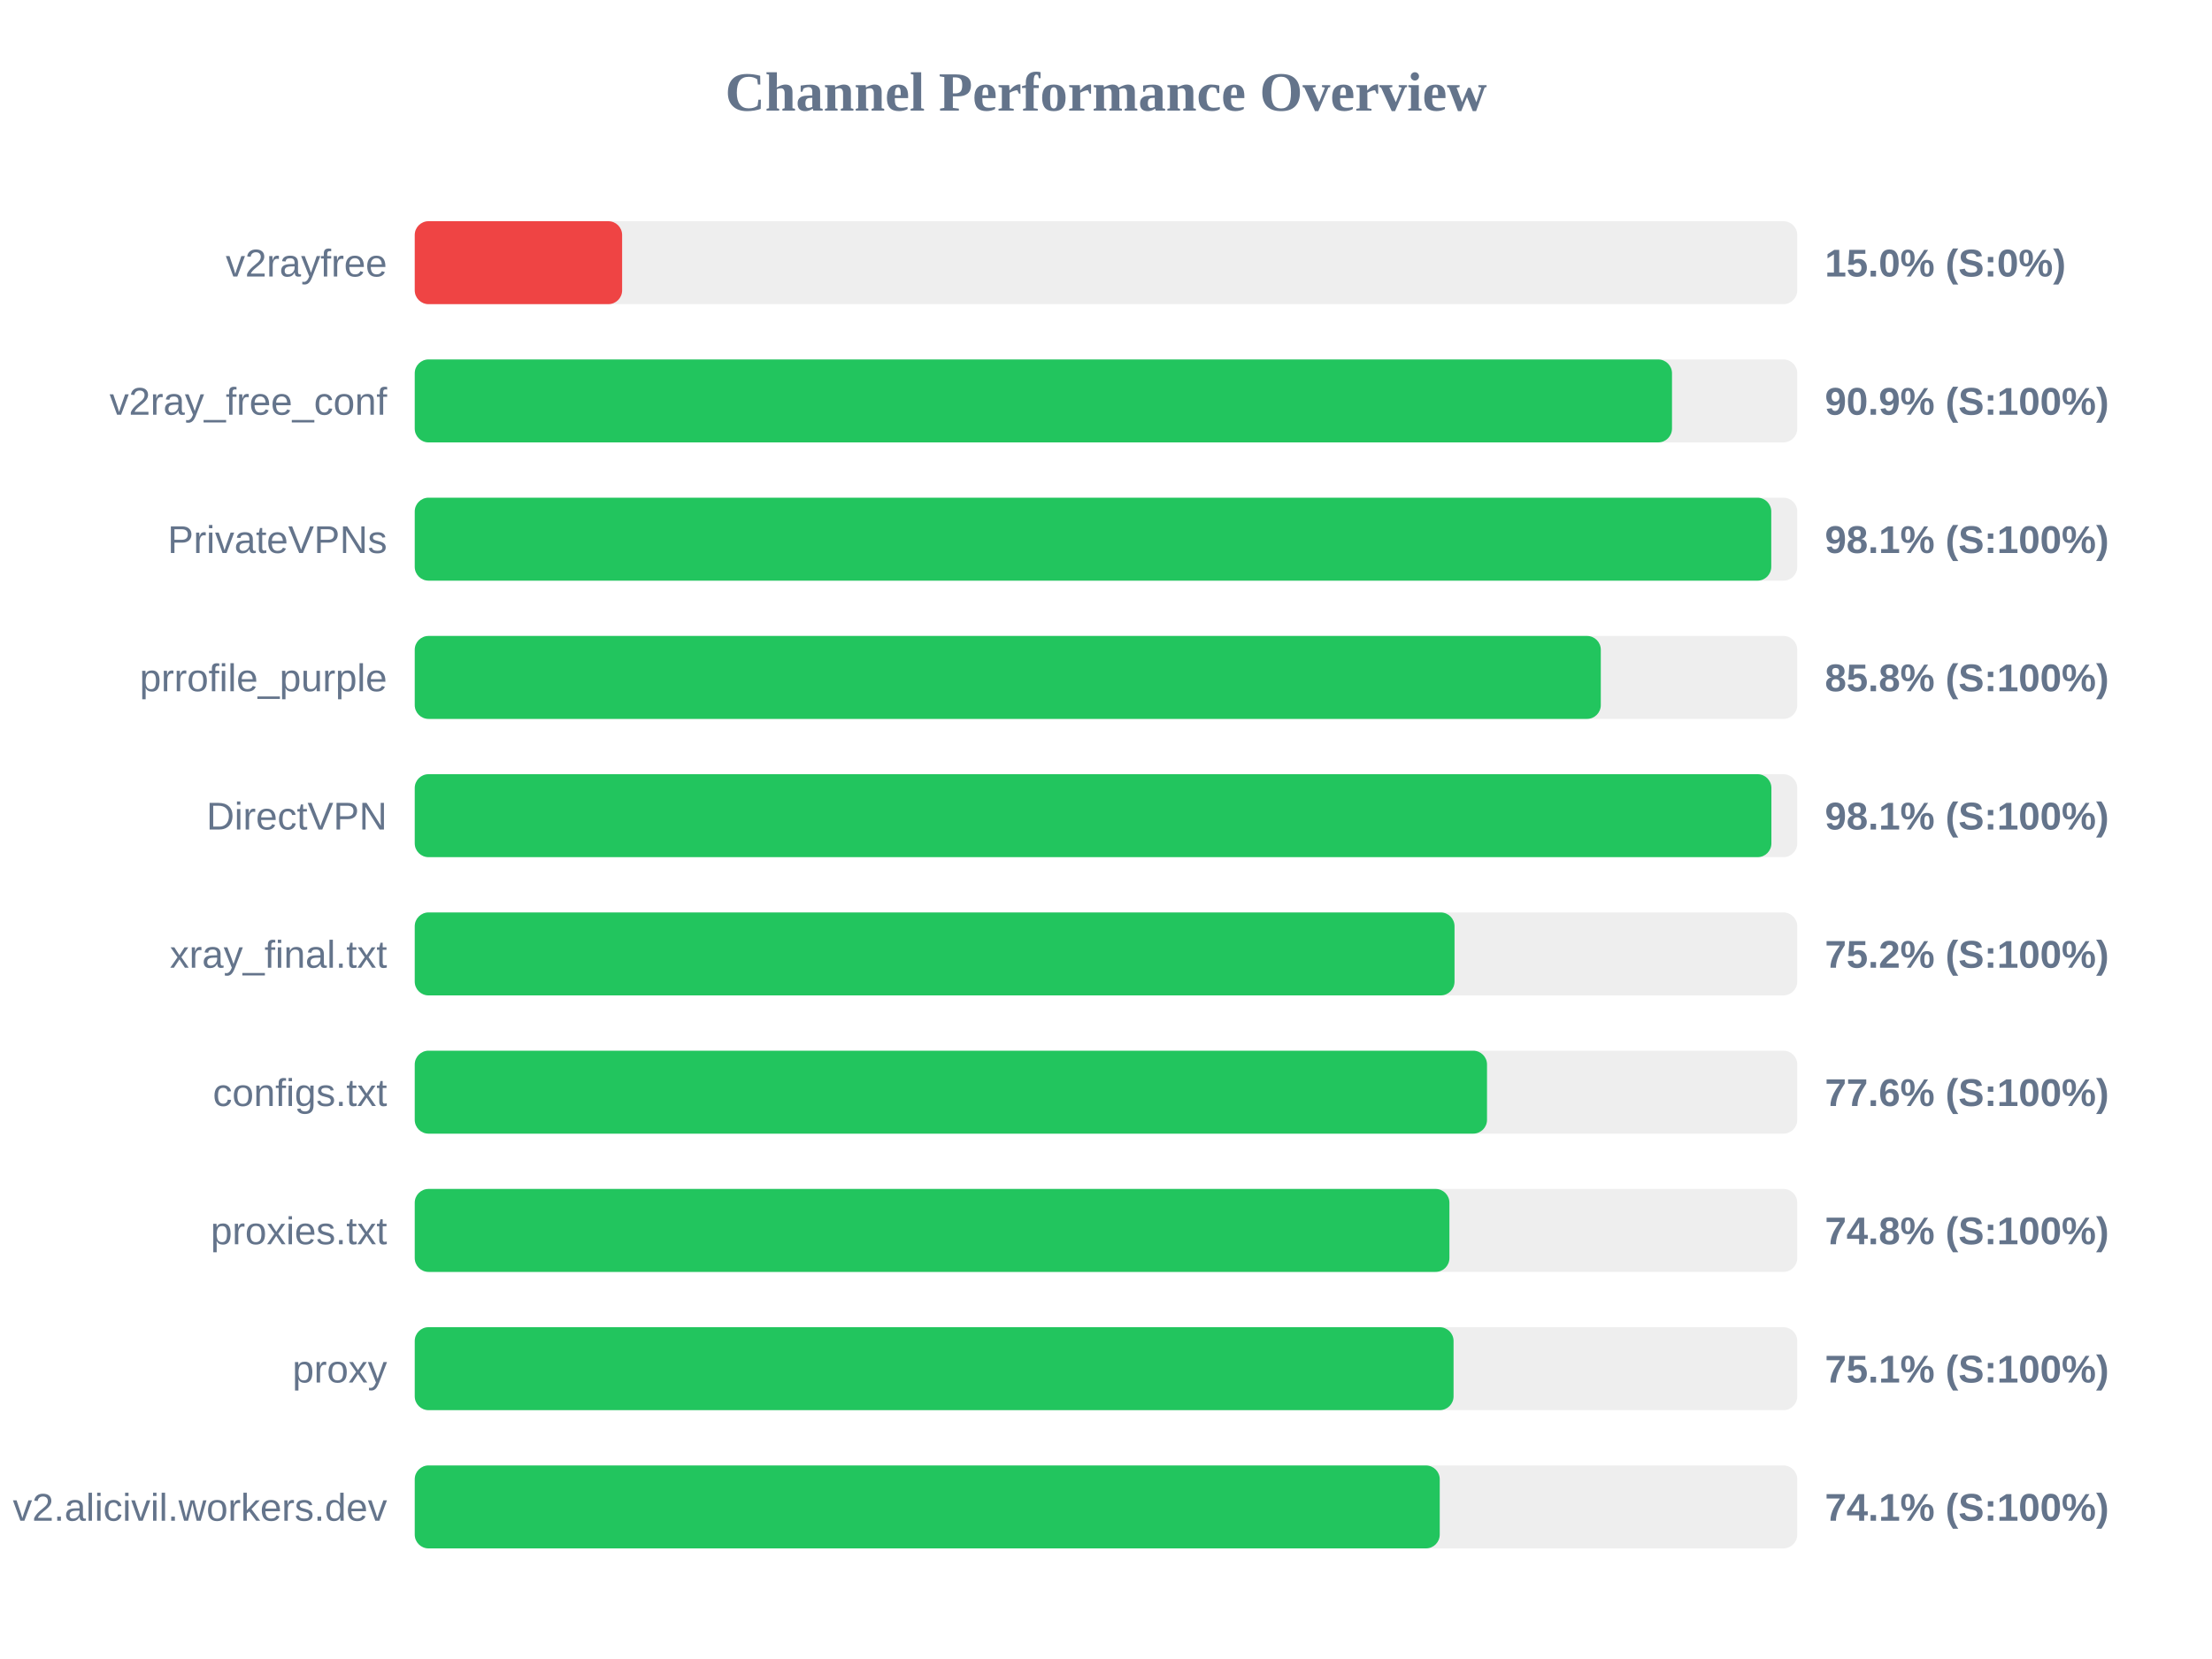
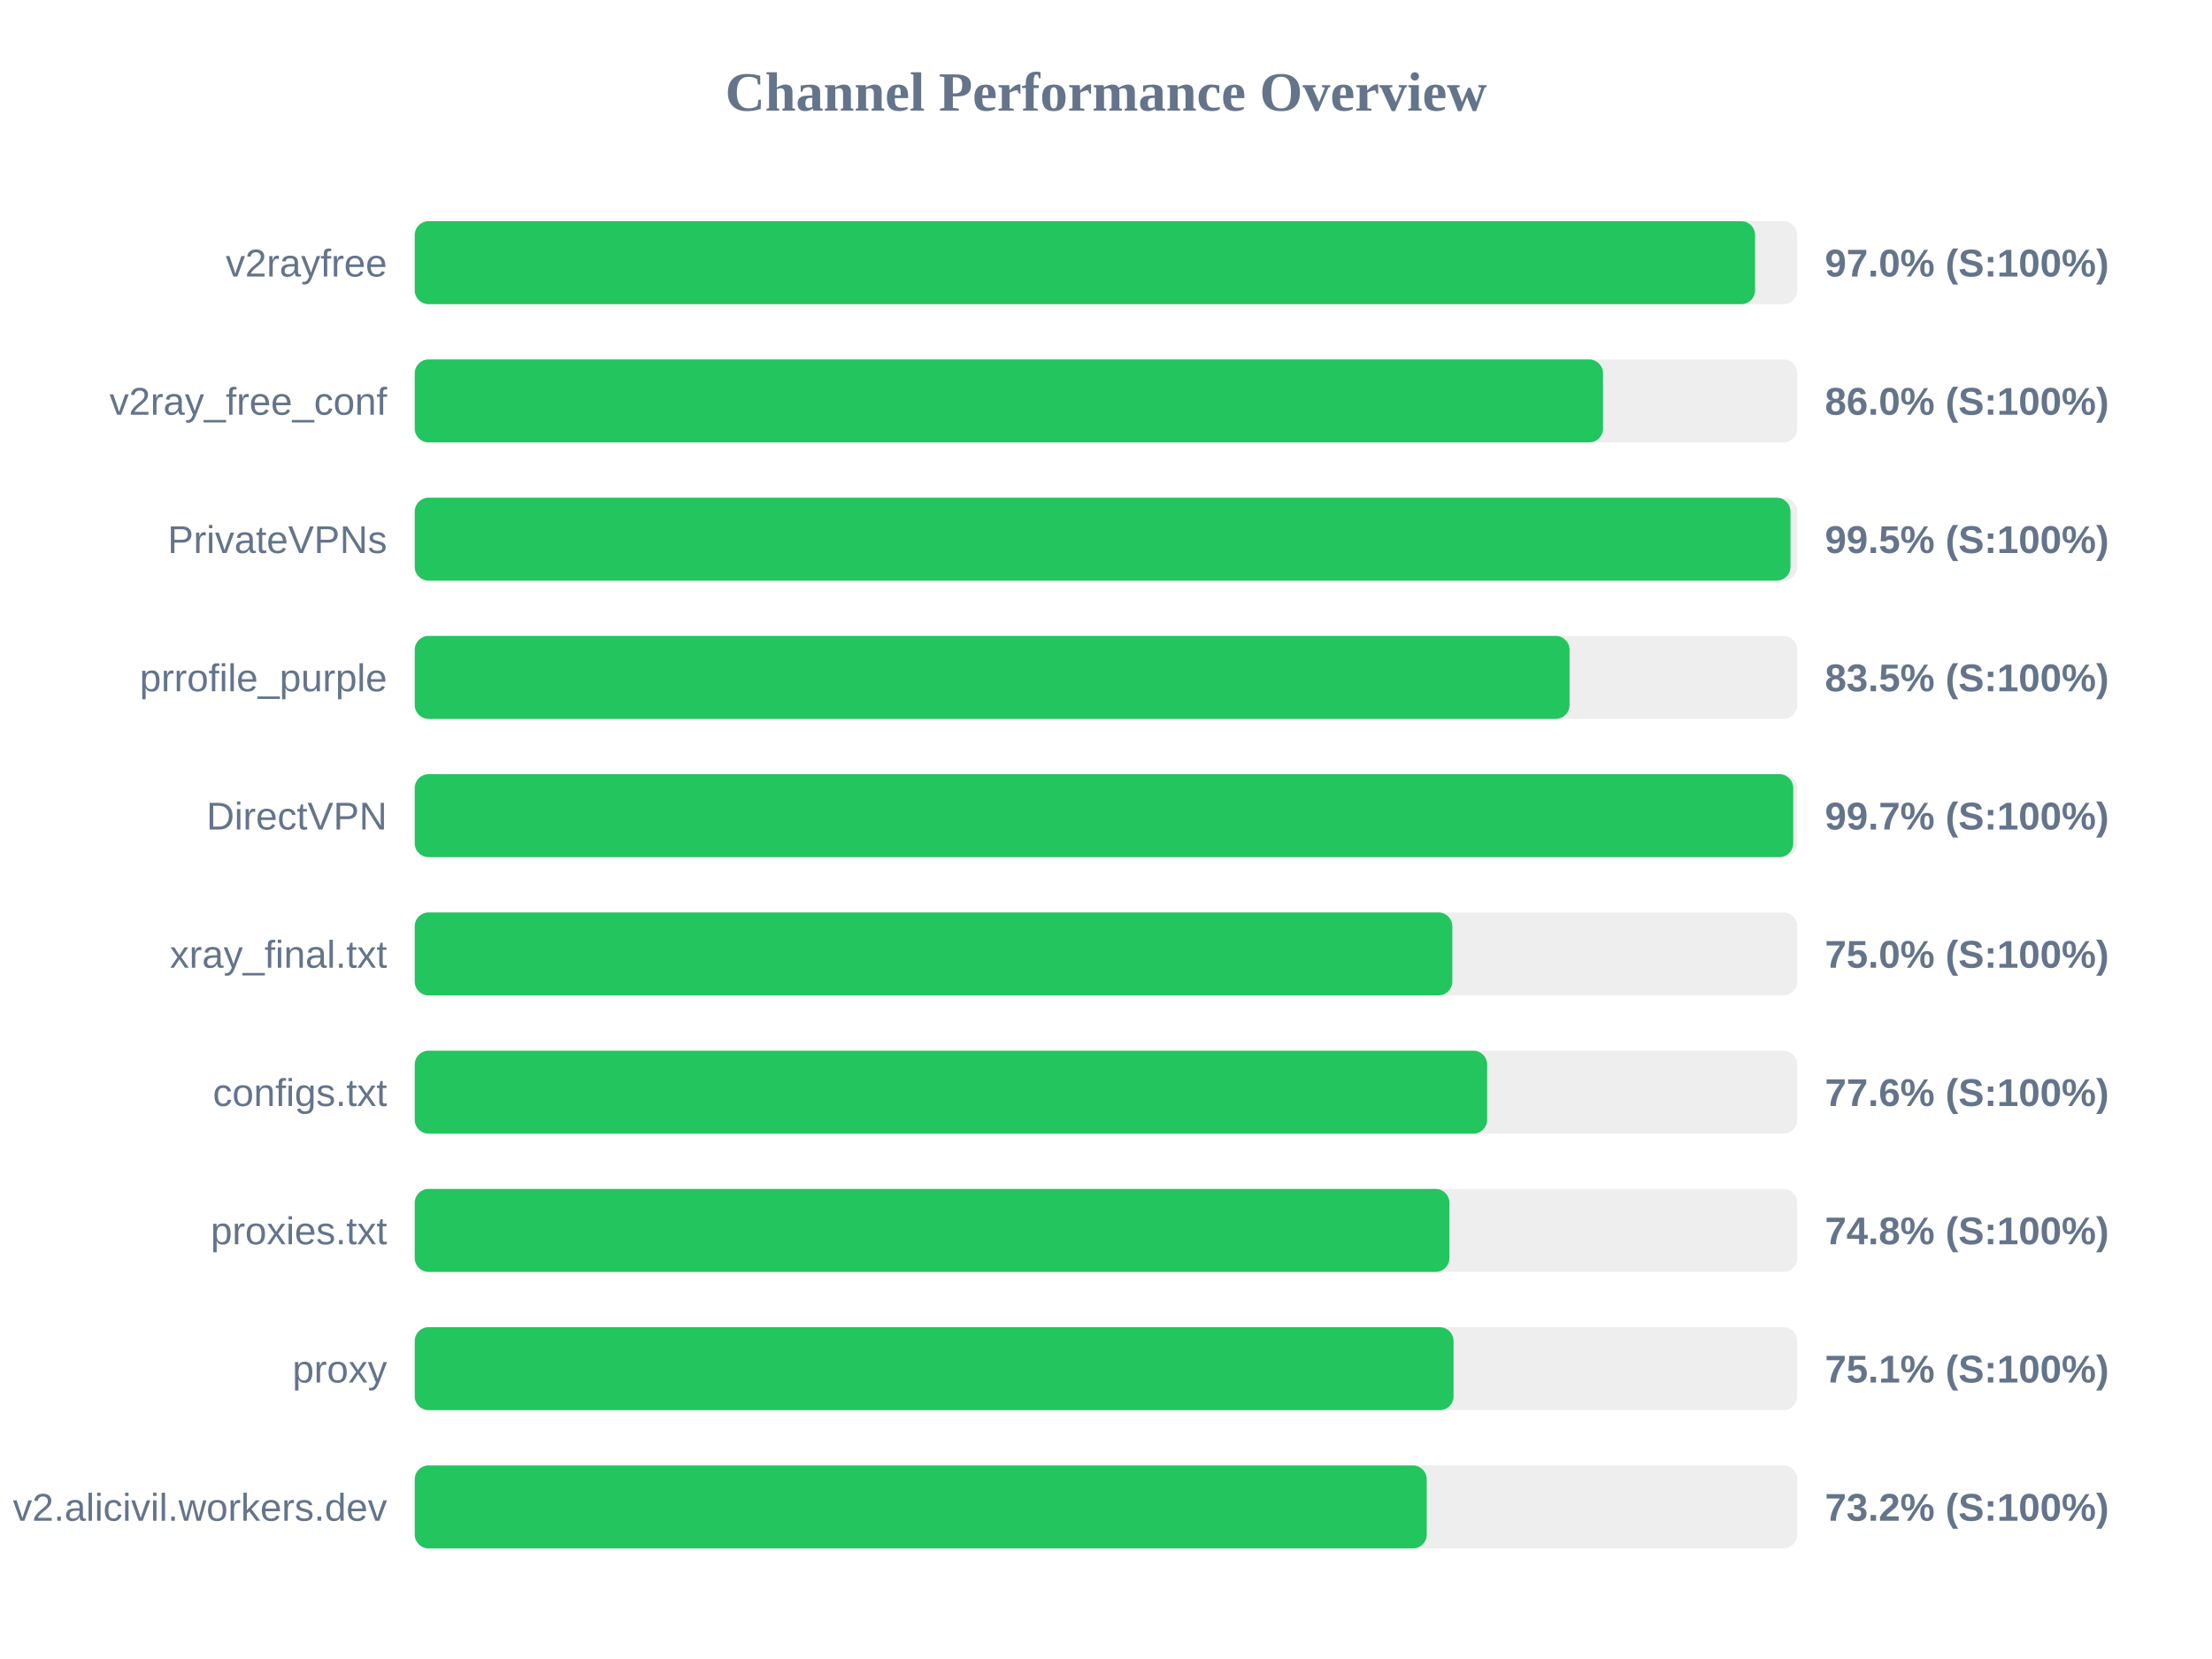
<svg xmlns="http://www.w3.org/2000/svg" width="800" height="600" version="1.1">
  <style>
        .row { font: 14px Arial; fill: #64748b; }
        .score { font: bold 14px Arial; fill: #64748b; }
    </style>
  <text x="400" y="40" text-anchor="middle" font-size="20px" font-weight="bold" fill="#64748b">Channel Performance Overview</text>
  <rect x="150" y="80" width="500" height="30" fill="#eee" rx="5" />
-   <rect x="150" y="80" width="75.0" height="30" fill="#ef4444" rx="5" />
+   <rect x="150" y="80" width="484.75" height="30" fill="#22c55e" rx="5" />
  <text x="140" y="100" text-anchor="end" class="row">v2rayfree</text>
-   <text x="660" y="100" text-anchor="start" class="score">15.0% (S:0%)</text>
+   <text x="660" y="100" text-anchor="start" class="score">97.0% (S:100%)</text>
  <rect x="150" y="130" width="500" height="30" fill="#eee" rx="5" />
-   <rect x="150" y="130" width="454.7" height="30" fill="#22c55e" rx="5" />
+   <rect x="150" y="130" width="429.75" height="30" fill="#22c55e" rx="5" />
  <text x="140" y="150" text-anchor="end" class="row">v2ray_free_conf</text>
-   <text x="660" y="150" text-anchor="start" class="score">90.9% (S:100%)</text>
+   <text x="660" y="150" text-anchor="start" class="score">86.0% (S:100%)</text>
  <rect x="150" y="180" width="500" height="30" fill="#eee" rx="5" />
-   <rect x="150" y="180" width="490.6" height="30" fill="#22c55e" rx="5" />
+   <rect x="150" y="180" width="497.55" height="30" fill="#22c55e" rx="5" />
  <text x="140" y="200" text-anchor="end" class="row">PrivateVPNs</text>
-   <text x="660" y="200" text-anchor="start" class="score">98.1% (S:100%)</text>
+   <text x="660" y="200" text-anchor="start" class="score">99.5% (S:100%)</text>
  <rect x="150" y="230" width="500" height="30" fill="#eee" rx="5" />
-   <rect x="150" y="230" width="428.95" height="30" fill="#22c55e" rx="5" />
+   <rect x="150" y="230" width="417.65" height="30" fill="#22c55e" rx="5" />
  <text x="140" y="250" text-anchor="end" class="row">prrofile_purple</text>
-   <text x="660" y="250" text-anchor="start" class="score">85.8% (S:100%)</text>
+   <text x="660" y="250" text-anchor="start" class="score">83.5% (S:100%)</text>
  <rect x="150" y="280" width="500" height="30" fill="#eee" rx="5" />
-   <rect x="150" y="280" width="490.65" height="30" fill="#22c55e" rx="5" />
+   <rect x="150" y="280" width="498.55" height="30" fill="#22c55e" rx="5" />
  <text x="140" y="300" text-anchor="end" class="row">DirectVPN</text>
-   <text x="660" y="300" text-anchor="start" class="score">98.1% (S:100%)</text>
+   <text x="660" y="300" text-anchor="start" class="score">99.7% (S:100%)</text>
  <rect x="150" y="330" width="500" height="30" fill="#eee" rx="5" />
-   <rect x="150" y="330" width="376.05" height="30" fill="#22c55e" rx="5" />
+   <rect x="150" y="330" width="375.25" height="30" fill="#22c55e" rx="5" />
  <text x="140" y="350" text-anchor="end" class="row">xray_final.txt</text>
-   <text x="660" y="350" text-anchor="start" class="score">75.2% (S:100%)</text>
+   <text x="660" y="350" text-anchor="start" class="score">75.0% (S:100%)</text>
  <rect x="150" y="380" width="500" height="30" fill="#eee" rx="5" />
-   <rect x="150" y="380" width="387.8" height="30" fill="#22c55e" rx="5" />
+   <rect x="150" y="380" width="387.85" height="30" fill="#22c55e" rx="5" />
  <text x="140" y="400" text-anchor="end" class="row">configs.txt</text>
  <text x="660" y="400" text-anchor="start" class="score">77.6% (S:100%)</text>
  <rect x="150" y="430" width="500" height="30" fill="#eee" rx="5" />
  <rect x="150" y="430" width="374.2" height="30" fill="#22c55e" rx="5" />
  <text x="140" y="450" text-anchor="end" class="row">proxies.txt</text>
  <text x="660" y="450" text-anchor="start" class="score">74.8% (S:100%)</text>
  <rect x="150" y="480" width="500" height="30" fill="#eee" rx="5" />
  <rect x="150" y="480" width="375.7" height="30" fill="#22c55e" rx="5" />
  <text x="140" y="500" text-anchor="end" class="row">proxy</text>
  <text x="660" y="500" text-anchor="start" class="score">75.1% (S:100%)</text>
  <rect x="150" y="530" width="500" height="30" fill="#eee" rx="5" />
-   <rect x="150" y="530" width="370.7" height="30" fill="#22c55e" rx="5" />
+   <rect x="150" y="530" width="366.0" height="30" fill="#22c55e" rx="5" />
  <text x="140" y="550" text-anchor="end" class="row">v2.alicivil.workers.dev</text>
-   <text x="660" y="550" text-anchor="start" class="score">74.1% (S:100%)</text>
+   <text x="660" y="550" text-anchor="start" class="score">73.2% (S:100%)</text>
</svg>
